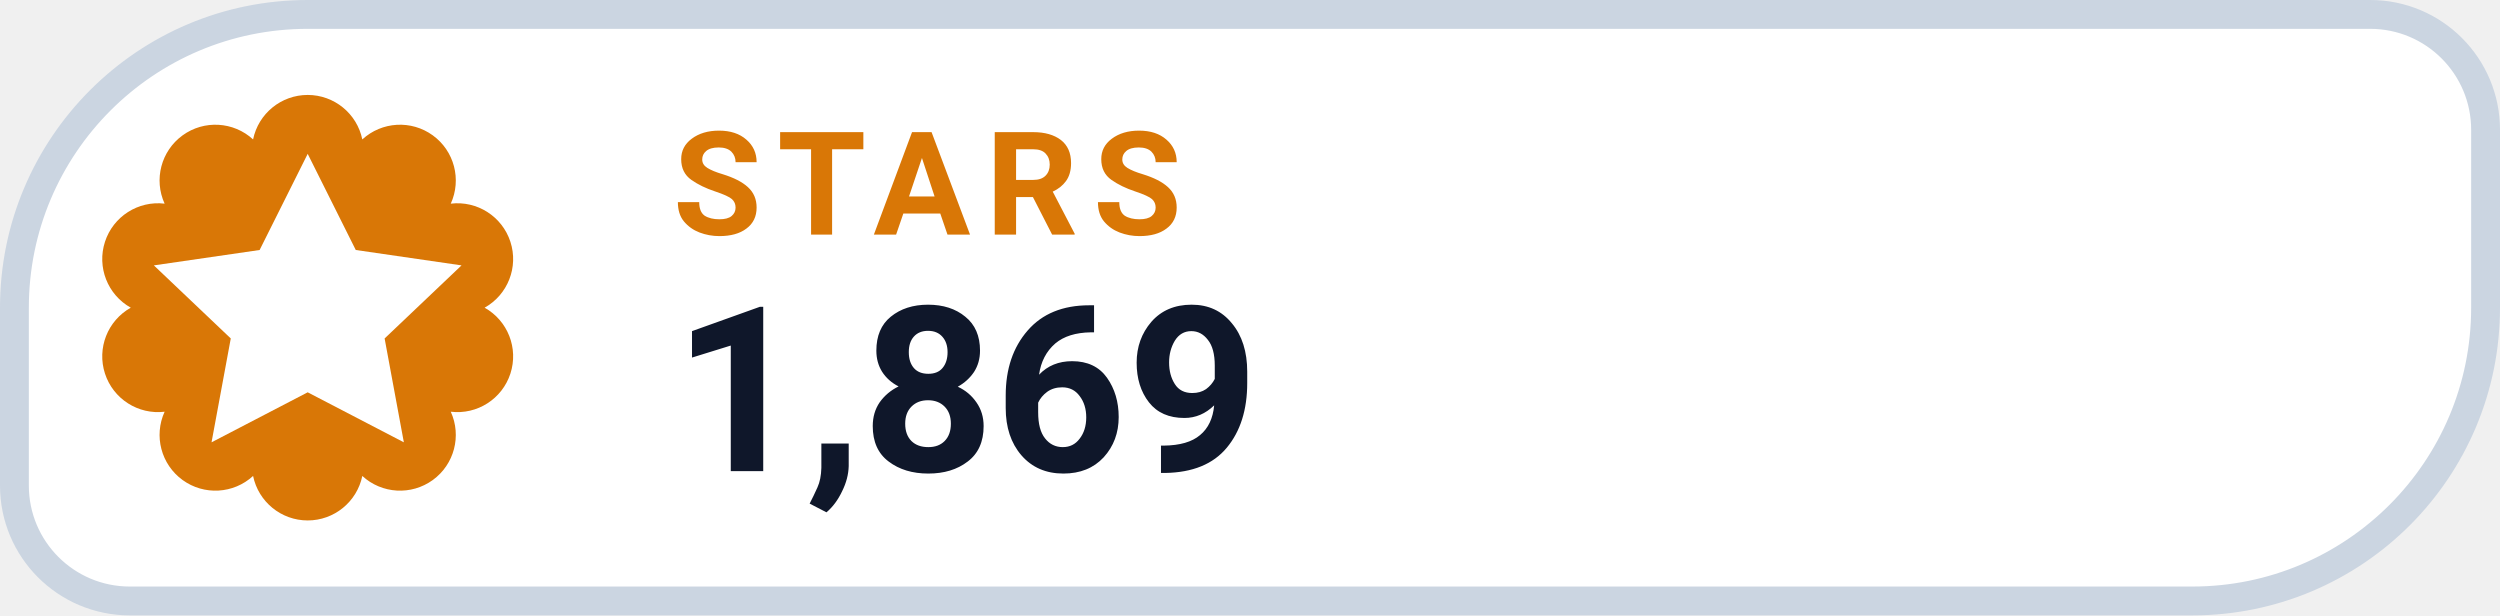
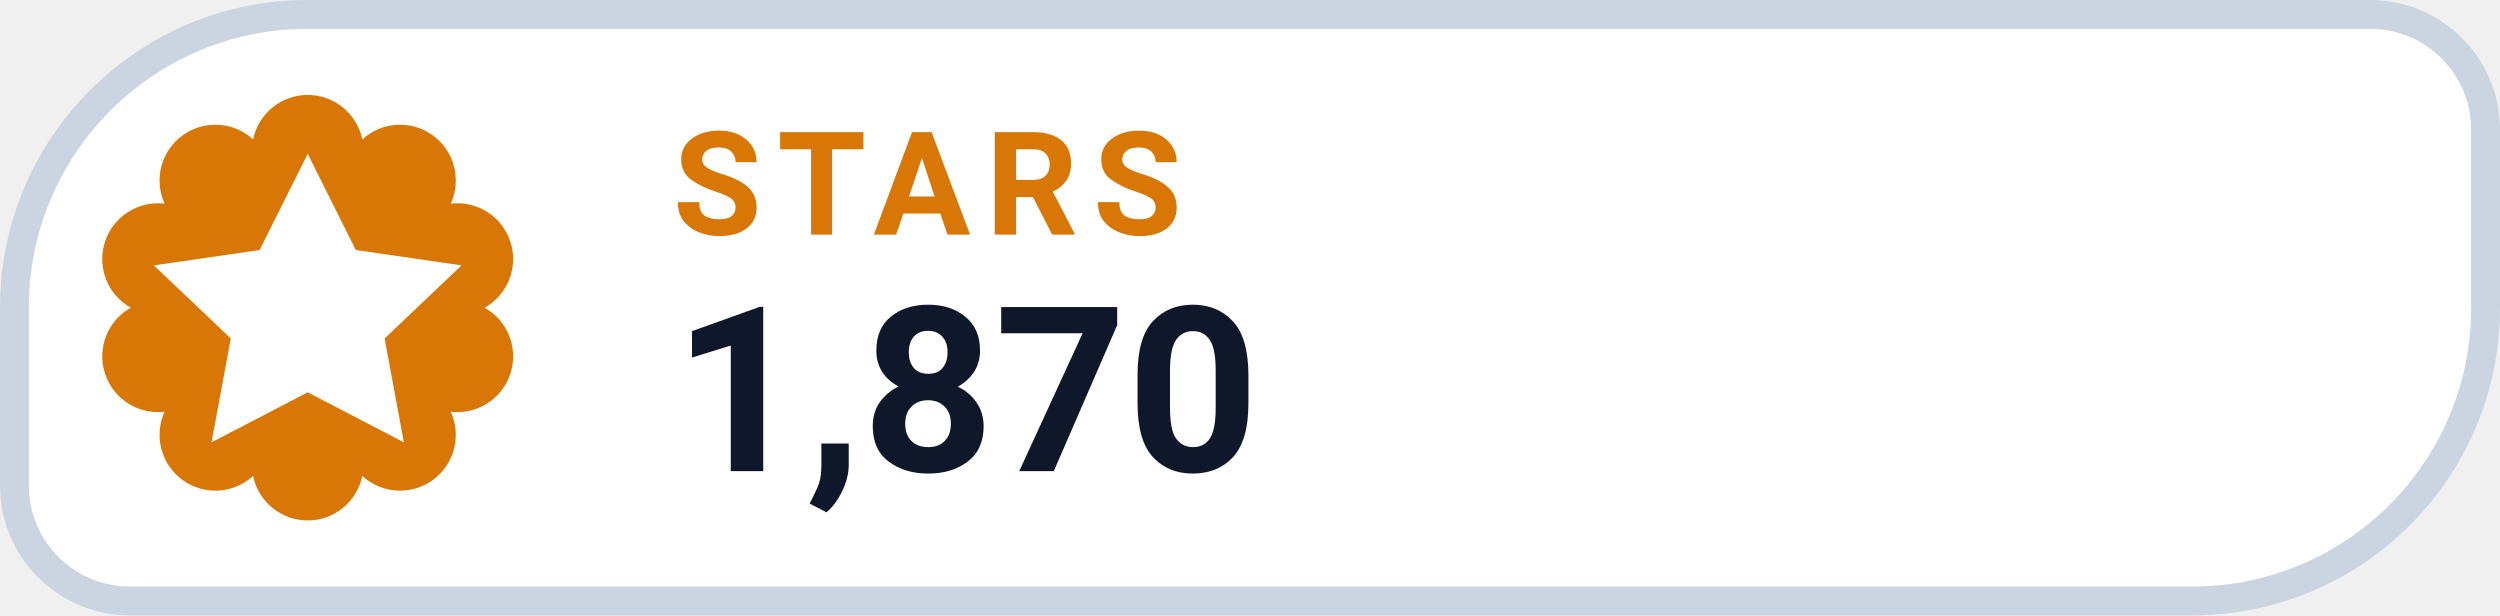
- <svg xmlns="http://www.w3.org/2000/svg" width="130" height="32" viewBox="0 0 130 32" role="img" aria-label="STARS 1,869">
+ <svg xmlns="http://www.w3.org/2000/svg" width="130" height="32" viewBox="0 0 130 32" role="img" aria-label="STARS 1,870">
  <path d="M 16.00 0.75 H 123.25 A 6.00 6.00 0 0 1 129.25 6.75 V 16.00 A 15.25 15.25 0 0 1 114.00 31.25 H 6.75 A 6.00 6.00 0 0 1 0.75 25.25 V 16.00 A 15.25 15.25 0 0 1 16.00 0.75 Z" fill="#FFFFFF" stroke="#CBD5E1" stroke-width="1.5" />
  <path d="M 13.16 7.25 A 2.90 2.90 0 0 1 18.84 7.25 A 2.90 2.90 0 0 1 23.44 10.59 A 2.90 2.90 0 0 1 25.20 16.00 A 2.90 2.90 0 0 1 23.44 21.41 A 2.90 2.90 0 0 1 18.84 24.75 A 2.90 2.90 0 0 1 13.16 24.75 A 2.90 2.90 0 0 1 8.56 21.41 A 2.90 2.90 0 0 1 6.80 16.00 A 2.90 2.90 0 0 1 8.56 10.59 A 2.90 2.90 0 0 1 13.16 7.25 Z" fill="#D97706" />
  <g transform="translate(16 16)" style="color:#FFFFFF;">
    <path d="M0 -8 l2.5 5 5.5 .8 -4 3.8 1 5.4 -5 -2.6 -5 2.6 1 -5.4 -4 -3.8 5.5 -.8 Z" fill="currentColor" />
  </g>
  <text x="35" y="12.2" fill="#D97706" font-family="-apple-system,BlinkMacSystemFont,'Segoe UI',Roboto,Helvetica,Arial,sans-serif" font-size="7.5" font-weight="700" letter-spacing=".8">STARS</text>
-   <text x="35" y="24.5" fill="#0F172A" font-family="-apple-system,BlinkMacSystemFont,'Segoe UI',Roboto,Helvetica,Arial,sans-serif" font-size="12" font-weight="750">1,869</text>
+   <text x="35" y="24.5" fill="#0F172A" font-family="-apple-system,BlinkMacSystemFont,'Segoe UI',Roboto,Helvetica,Arial,sans-serif" font-size="12" font-weight="750">1,870</text>
</svg>
